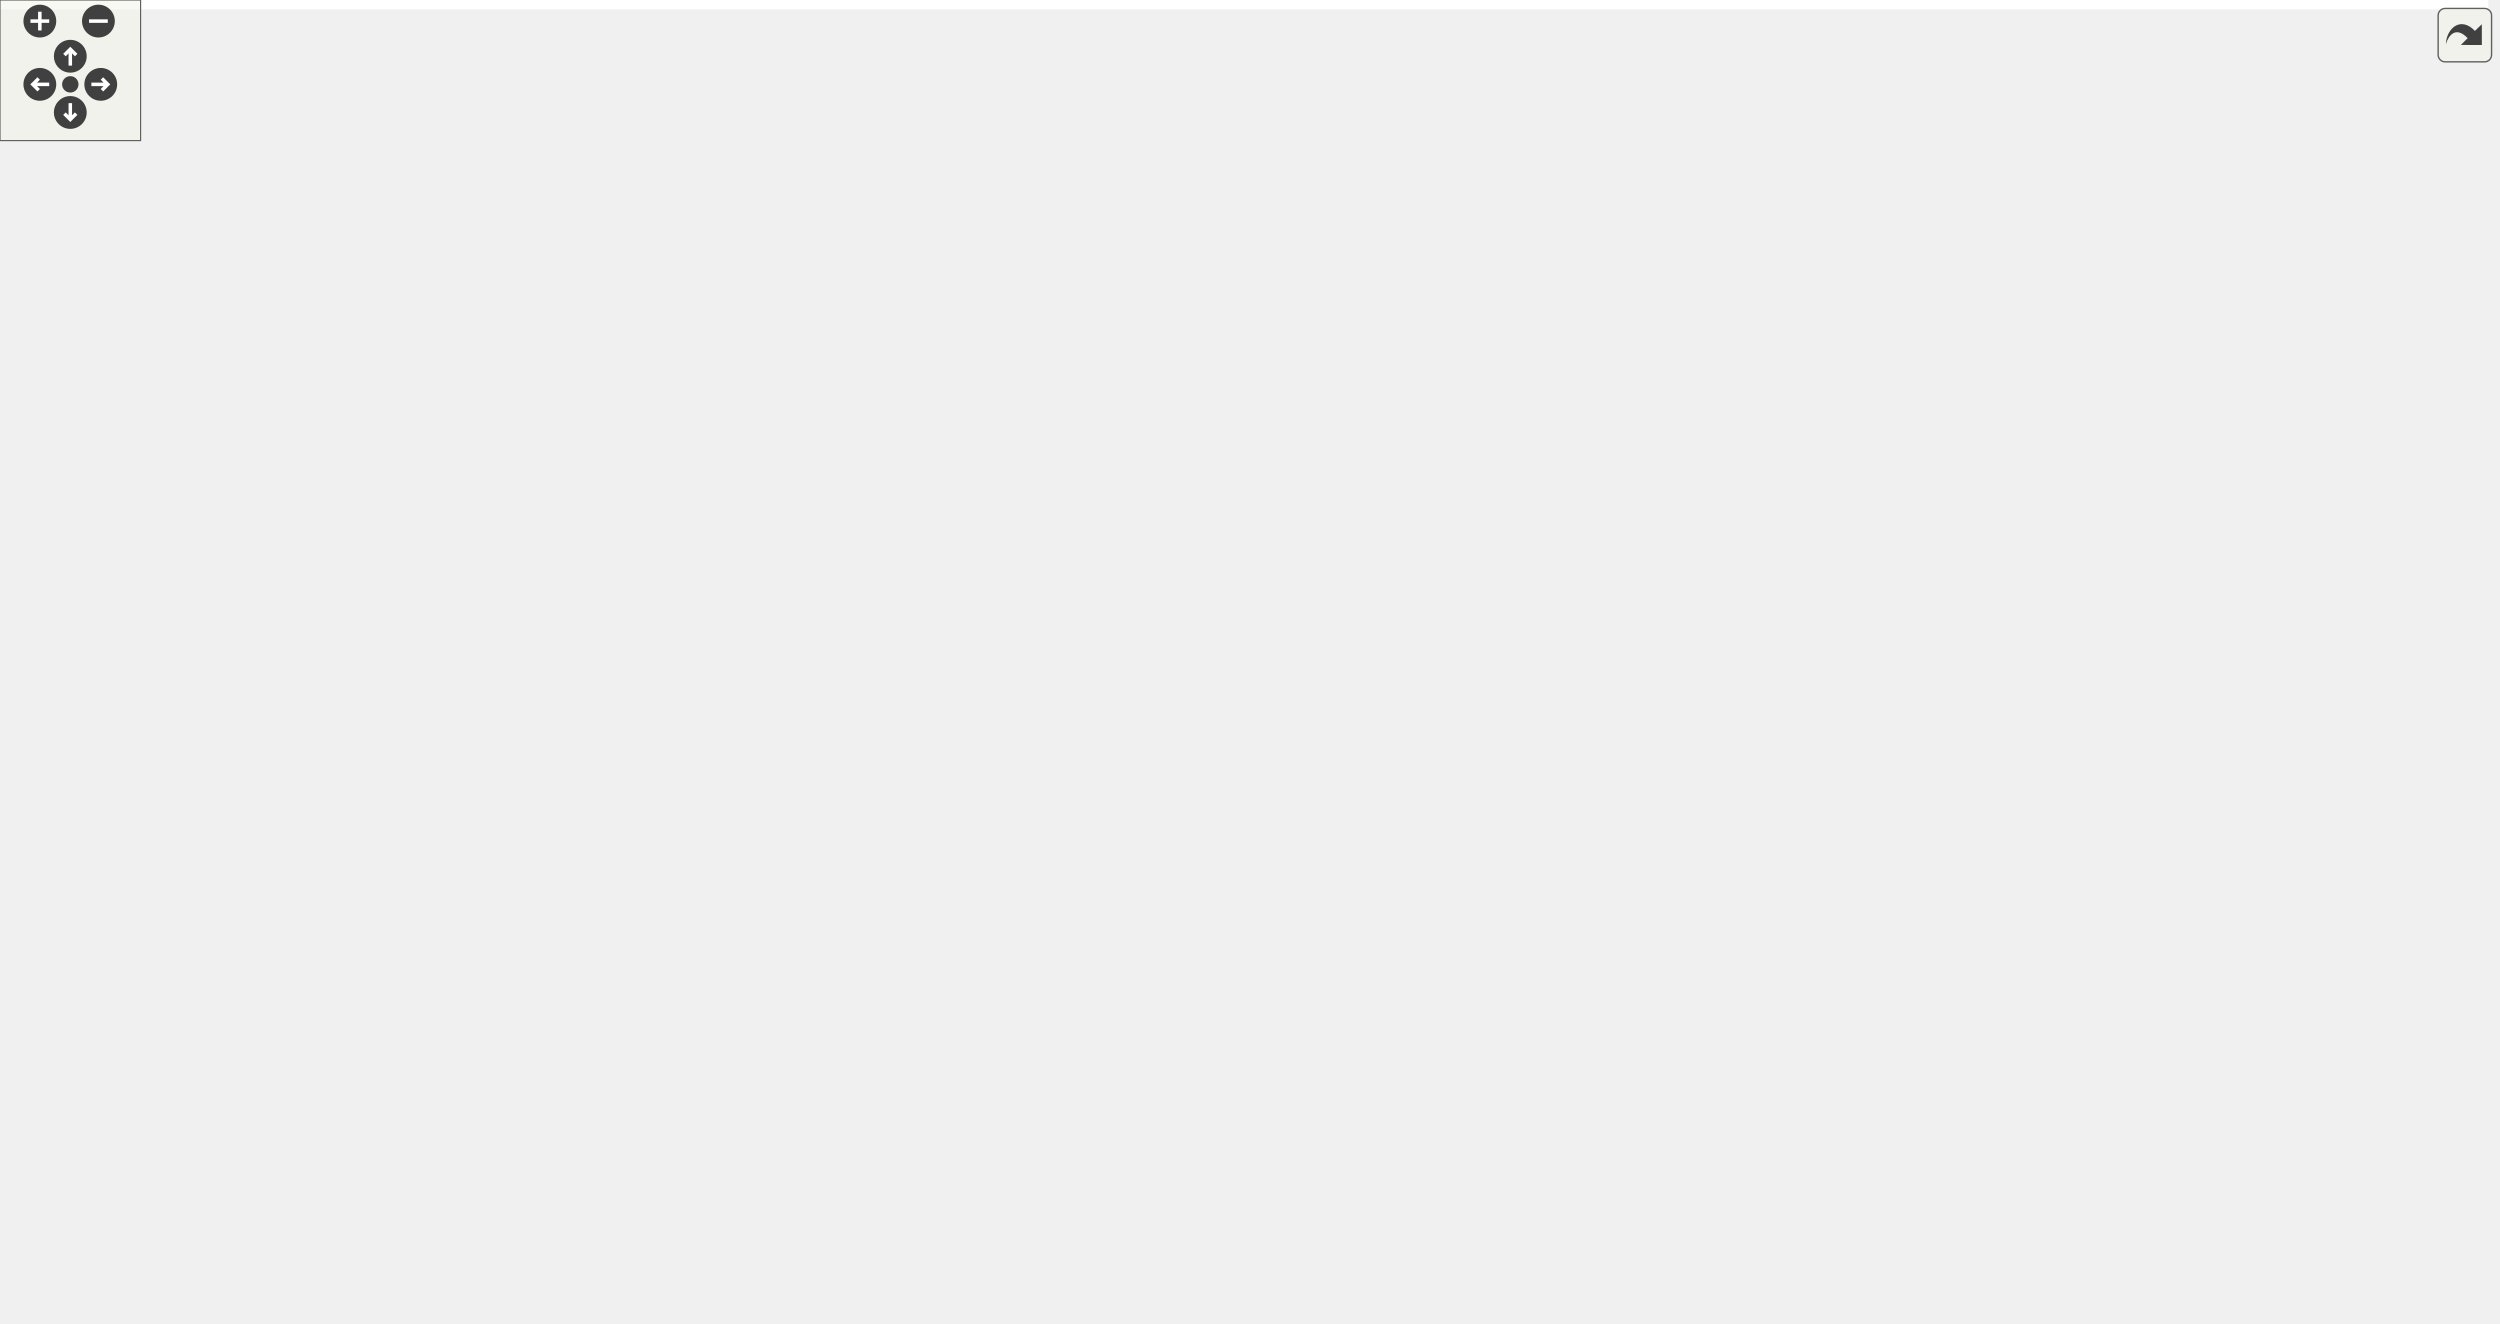
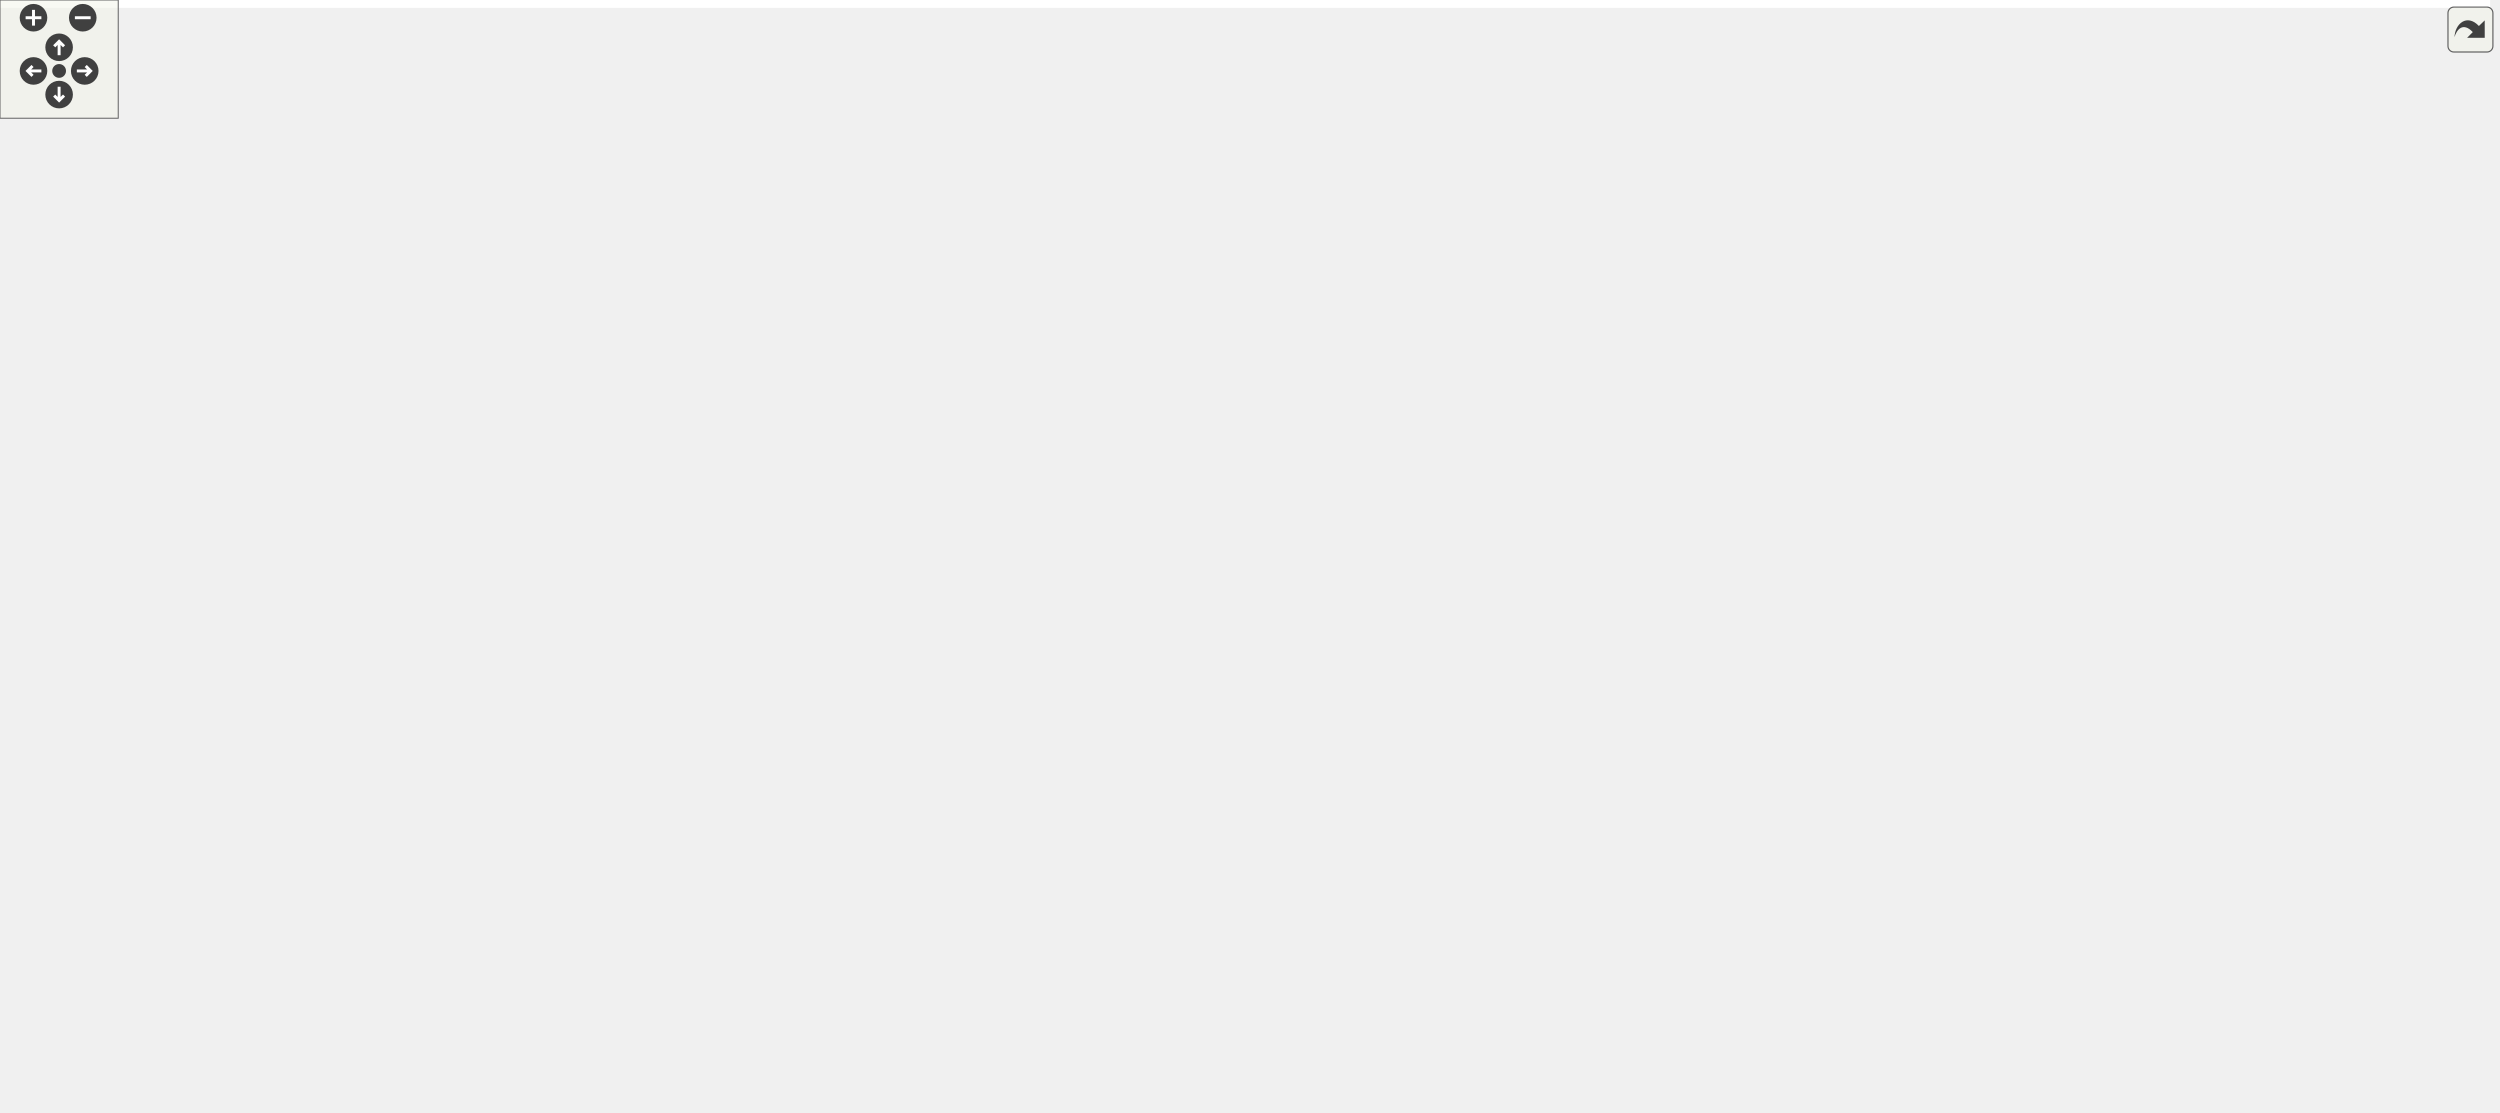
<svg xmlns="http://www.w3.org/2000/svg" xmlns:xlink="http://www.w3.org/1999/xlink" id="main" version="1.1" xml:space="preserve">
  <style type="text/css">
.edge:hover path { stroke: red; }
.edge:hover polygon { stroke: red; fill: red; }
</style>
  <defs>
    <circle id="rim" cx="0" cy="0" r="7" />
    <circle id="rim2" cx="0" cy="0" r="3.5" />
    <g id="zoomPlus">
      <use xlink:href="#rim" fill="#404040">
        <set attributeName="fill" to="#808080" begin="zoomplus.mouseover" end="zoomplus.mouseout" />
      </use>
      <path d="M-4,0h8M0,-4v8" fill="none" stroke="white" stroke-width="1.5" pointer-events="none" />
    </g>
    <g id="zoomMin">
      <use xlink:href="#rim" fill="#404040">
        <set attributeName="fill" to="#808080" begin="zoomminus.mouseover" end="zoomminus.mouseout" />
      </use>
      <path d="M-4,0h8" fill="none" stroke="white" stroke-width="1.5" pointer-events="none" />
    </g>
    <g id="dirArrow">
      <path fill="none" stroke="white" stroke-width="1.5" d="M0,-3.0v7 M-2.5,-0.5L0,-3.0L2.5,-0.5" />
    </g>
    <g id="resetDef">
      <use xlink:href="#rim2" fill="#404040">
        <set attributeName="fill" to="#808080" begin="reset.mouseover" end="reset.mouseout" />
      </use>
    </g>
  </defs>
  <svg id="graph" class="graph">
    <g id="viewport">
-       <polygon fill="white" stroke="transparent" points="-4,4 -4,-504 1061.92,-504 1061.92,4 -4,4" />
+       <polygon fill="white" stroke="transparent" points="-4,4 -4,-504 1263.71,-504 1263.71,4 -4,4" />
      <g id="node1" class="node">
        <g id="a_node1">
          <a xlink:title=" ">
-             <polygon fill="#bfbfbf" stroke="black" points="181,-469.5 181,-499.5 325,-499.5 325,-469.5 181,-469.5" />
-             <text text-anchor="start" x="189" y="-487.5" font-family="Helvetica,sans-Serif" font-size="10.00">drake/geometry/proximity</text>
-             <text text-anchor="middle" x="253" y="-476.5" font-family="Helvetica,sans-Serif" font-size="10.00">/aabb.h</text>
+             <polygon fill="#bfbfbf" stroke="black" points="278,-469.5 278,-499.5 422,-499.5 422,-469.5 278,-469.5" />
+             <text text-anchor="start" x="286" y="-487.5" font-family="Helvetica,sans-Serif" font-size="10.00">drake/geometry/proximity</text>
+             <text text-anchor="middle" x="350" y="-476.5" font-family="Helvetica,sans-Serif" font-size="10.00">/aabb.h</text>
          </a>
        </g>
      </g>
      <g id="node2" class="node">
        <g id="a_node2">
          <a xlink:href="bvh_8h.html" target="_top" xlink:title=" ">
-             <polygon fill="white" stroke="black" points="362,-402.5 362,-432.5 506,-432.5 506,-402.5 362,-402.5" />
-             <text text-anchor="start" x="370" y="-420.5" font-family="Helvetica,sans-Serif" font-size="10.00">drake/geometry/proximity</text>
-             <text text-anchor="middle" x="434" y="-409.5" font-family="Helvetica,sans-Serif" font-size="10.00">/bvh.h</text>
+             <polygon fill="white" stroke="black" points="467,-402.5 467,-432.5 611,-432.5 611,-402.5 467,-402.5" />
+             <text text-anchor="start" x="475" y="-420.5" font-family="Helvetica,sans-Serif" font-size="10.00">drake/geometry/proximity</text>
+             <text text-anchor="middle" x="539" y="-409.5" font-family="Helvetica,sans-Serif" font-size="10.00">/bvh.h</text>
          </a>
        </g>
      </g>
      <g id="edge1" class="edge">
-         <path fill="none" stroke="midnightblue" d="M301.86,-465.96C331.01,-455.48 367.54,-442.37 394.8,-432.58" />
-         <polygon fill="midnightblue" stroke="midnightblue" points="300.5,-462.72 292.27,-469.4 302.87,-469.31 300.5,-462.72" />
+         <path fill="none" stroke="midnightblue" d="M400.62,-466.09C431.13,-455.6 469.48,-442.41 498.07,-432.58" />
+         <polygon fill="midnightblue" stroke="midnightblue" points="399.33,-462.83 391.01,-469.4 401.6,-469.45 399.33,-462.83" />
      </g>
      <g id="node10" class="node">
        <g id="a_node10">
          <a xlink:href="bvh__updater_8h.html" target="_top" xlink:title=" ">
            <polygon fill="white" stroke="black" points="0,-335.5 0,-365.5 144,-365.5 144,-335.5 0,-335.5" />
            <text text-anchor="start" x="8" y="-353.5" font-family="Helvetica,sans-Serif" font-size="10.00">drake/geometry/proximity</text>
            <text text-anchor="middle" x="72" y="-342.5" font-family="Helvetica,sans-Serif" font-size="10.00">/bvh_updater.h</text>
          </a>
        </g>
      </g>
-       <g id="edge24" class="edge">
-         <path fill="none" stroke="midnightblue" d="M225.28,-463.28C188.19,-436.24 123.39,-388.98 91.23,-365.52" />
-         <polygon fill="midnightblue" stroke="midnightblue" points="223.49,-466.31 233.63,-469.37 227.61,-460.65 223.49,-466.31" />
+       <g id="edge25" class="edge">
+         <path fill="none" stroke="midnightblue" d="M311.25,-465.1C255.05,-438.42 152.15,-389.55 101.6,-365.56" />
+         <polygon fill="midnightblue" stroke="midnightblue" points="309.98,-468.37 320.51,-469.5 312.98,-462.05 309.98,-468.37" />
      </g>
      <g id="node3" class="node">
        <g id="a_node3">
          <a xlink:href="deformable__mesh__with__bvh_8h.html" target="_top" xlink:title=" ">
            <polygon fill="white" stroke="black" points="90.5,-268.5 90.5,-298.5 243.5,-298.5 243.5,-268.5 90.5,-268.5" />
            <text text-anchor="start" x="98.5" y="-286.5" font-family="Helvetica,sans-Serif" font-size="10.00">drake/geometry/deformable</text>
            <text text-anchor="middle" x="167" y="-275.5" font-family="Helvetica,sans-Serif" font-size="10.00">_mesh_with_bvh.h</text>
          </a>
        </g>
      </g>
      <g id="edge2" class="edge">
-         <path fill="none" stroke="midnightblue" d="M351.8,-408.48C290.77,-400.9 214.26,-387.44 191,-366 172.02,-348.51 167.77,-316.84 166.99,-298.56" />
-         <polygon fill="midnightblue" stroke="midnightblue" points="351.49,-411.97 361.84,-409.69 352.33,-405.02 351.49,-411.97" />
+         <path fill="none" stroke="midnightblue" d="M456.52,-414.56C366.37,-410.75 229.59,-399.45 191,-366 171.5,-349.09 167.44,-317.21 166.83,-298.74" />
+         <polygon fill="midnightblue" stroke="midnightblue" points="456.59,-418.07 466.72,-414.97 456.87,-411.07 456.59,-418.07" />
      </g>
      <g id="node9" class="node">
        <g id="a_node9">
          <a xlink:href="deformable__mesh__intersection_8h.html" target="_top" xlink:title=" ">
-             <polygon fill="white" stroke="black" points="825,-134.5 825,-164.5 1005,-164.5 1005,-134.5 825,-134.5" />
-             <text text-anchor="start" x="833" y="-152.5" font-family="Helvetica,sans-Serif" font-size="10.00">drake/geometry/proximity</text>
-             <text text-anchor="middle" x="915" y="-141.5" font-family="Helvetica,sans-Serif" font-size="10.00">/deformable_mesh_intersection.h</text>
-           </a>
-         </g>
-       </g>
-       <g id="edge15" class="edge">
-         <path fill="none" stroke="midnightblue" d="M516.28,-415.71C673.95,-413.33 1006.18,-403.83 1041,-366 1101.31,-300.47 983.6,-201.28 934.82,-164.7" />
-         <polygon fill="midnightblue" stroke="midnightblue" points="516.1,-412.21 506.16,-415.85 516.2,-419.21 516.1,-412.21" />
+             <polygon fill="white" stroke="black" points="925,-134.5 925,-164.5 1105,-164.5 1105,-134.5 925,-134.5" />
+             <text text-anchor="start" x="933" y="-152.5" font-family="Helvetica,sans-Serif" font-size="10.00">drake/geometry/proximity</text>
+             <text text-anchor="middle" x="1015" y="-141.5" font-family="Helvetica,sans-Serif" font-size="10.00">/deformable_mesh_intersection.h</text>
+           </a>
+         </g>
+       </g>
+       <g id="edge16" class="edge">
+         <path fill="none" stroke="midnightblue" d="M621.18,-416.73C797.7,-416.37 1200.47,-410.62 1242,-366 1316.69,-285.75 1132.67,-198.14 1051.32,-164.62" />
+         <polygon fill="midnightblue" stroke="midnightblue" points="621.16,-413.23 611.16,-416.75 621.17,-420.23 621.16,-413.23" />
      </g>
      <g id="edge9" class="edge">
-         <path fill="none" stroke="midnightblue" d="M351.4,-401.67C288.94,-390.45 204.03,-375.21 144.26,-364.47" />
-         <polygon fill="midnightblue" stroke="midnightblue" points="351.15,-405.18 361.61,-403.5 352.39,-398.29 351.15,-405.18" />
+         <path fill="none" stroke="midnightblue" d="M456.77,-406.45C379.52,-396.81 260.77,-381.47 158,-366 153.51,-365.32 148.89,-364.61 144.23,-363.87" />
+         <polygon fill="midnightblue" stroke="midnightblue" points="456.56,-409.95 466.92,-407.71 457.42,-403.01 456.56,-409.95" />
      </g>
      <g id="node11" class="node">
        <g id="a_node11">
          <a xlink:href="hydroelastic__internal_8h.html" target="_top" xlink:title=" ">
            <polygon fill="white" stroke="black" points="200,-335.5 200,-365.5 344,-365.5 344,-335.5 200,-335.5" />
            <text text-anchor="start" x="208" y="-353.5" font-family="Helvetica,sans-Serif" font-size="10.00">drake/geometry/proximity</text>
            <text text-anchor="middle" x="272" y="-342.5" font-family="Helvetica,sans-Serif" font-size="10.00">/hydroelastic_internal.h</text>
          </a>
        </g>
      </g>
      <g id="edge11" class="edge">
-         <path fill="none" stroke="midnightblue" d="M389.25,-398.54C363.33,-388.14 331.16,-375.24 307.08,-365.58" />
-         <polygon fill="midnightblue" stroke="midnightblue" points="388.26,-401.92 398.85,-402.4 390.87,-395.42 388.26,-401.92" />
+         <path fill="none" stroke="midnightblue" d="M471.43,-400.05C427.78,-389.43 371.58,-375.74 329.96,-365.61" />
+         <polygon fill="midnightblue" stroke="midnightblue" points="470.85,-403.51 481.39,-402.48 472.51,-396.71 470.85,-403.51" />
      </g>
      <g id="node13" class="node">
        <g id="a_node13">
-           <a xlink:href="field__intersection_8h.html" target="_top" xlink:title=" ">
-             <polygon fill="white" stroke="black" points="694,-335.5 694,-365.5 838,-365.5 838,-335.5 694,-335.5" />
-             <text text-anchor="start" x="702" y="-353.5" font-family="Helvetica,sans-Serif" font-size="10.00">drake/geometry/proximity</text>
-             <text text-anchor="middle" x="766" y="-342.5" font-family="Helvetica,sans-Serif" font-size="10.00">/field_intersection.h</text>
-           </a>
-         </g>
-       </g>
-       <g id="edge16" class="edge">
-         <path fill="none" stroke="midnightblue" d="M515.64,-400.52C570.34,-389.81 641.68,-375.84 694.21,-365.55" />
-         <polygon fill="midnightblue" stroke="midnightblue" points="514.77,-397.12 505.63,-402.48 516.12,-403.99 514.77,-397.12" />
+           <a xlink:href="calc__distance__to__surface__mesh_8h.html" target="_top" xlink:title=" ">
+             <polygon fill="white" stroke="black" points="718.5,-335.5 718.5,-365.5 901.5,-365.5 901.5,-335.5 718.5,-335.5" />
+             <text text-anchor="start" x="726.5" y="-353.5" font-family="Helvetica,sans-Serif" font-size="10.00">drake/geometry/proximity</text>
+             <text text-anchor="middle" x="810" y="-342.5" font-family="Helvetica,sans-Serif" font-size="10.00">/calc_distance_to_surface_mesh.h</text>
+           </a>
+         </g>
+       </g>
+       <g id="edge15" class="edge">
+         <path fill="none" stroke="midnightblue" d="M607.3,-400.12C651.64,-389.48 708.84,-375.76 751.17,-365.61" />
+         <polygon fill="midnightblue" stroke="midnightblue" points="606.38,-396.74 597.47,-402.48 608.01,-403.55 606.38,-396.74" />
      </g>
      <g id="node14" class="node">
        <g id="a_node14">
-           <a xlink:href="mesh__half__space__intersection_8h.html" target="_top" xlink:title=" ">
-             <polygon fill="white" stroke="black" points="856,-335.5 856,-365.5 1032,-365.5 1032,-335.5 856,-335.5" />
-             <text text-anchor="start" x="864" y="-353.5" font-family="Helvetica,sans-Serif" font-size="10.00">drake/geometry/proximity</text>
-             <text text-anchor="middle" x="944" y="-342.5" font-family="Helvetica,sans-Serif" font-size="10.00">/mesh_half_space_intersection.h</text>
-           </a>
-         </g>
-       </g>
-       <g id="edge18" class="edge">
-         <path fill="none" stroke="midnightblue" d="M516.25,-407.1C599.66,-397.41 732.42,-381.57 847,-366 849.95,-365.6 852.95,-365.18 855.99,-364.76" />
-         <polygon fill="midnightblue" stroke="midnightblue" points="515.6,-403.65 506.07,-408.28 516.41,-410.6 515.6,-403.65" />
+           <a xlink:href="field__intersection_8h.html" target="_top" xlink:title=" ">
+             <polygon fill="white" stroke="black" points="1089,-335.5 1089,-365.5 1233,-365.5 1233,-335.5 1089,-335.5" />
+             <text text-anchor="start" x="1097" y="-353.5" font-family="Helvetica,sans-Serif" font-size="10.00">drake/geometry/proximity</text>
+             <text text-anchor="middle" x="1161" y="-342.5" font-family="Helvetica,sans-Serif" font-size="10.00">/field_intersection.h</text>
+           </a>
+         </g>
+       </g>
+       <g id="edge17" class="edge">
+         <path fill="none" stroke="midnightblue" d="M621.43,-410.97C727.72,-403.35 918.14,-388 1080,-366 1082.83,-365.62 1085.71,-365.2 1088.62,-364.77" />
+         <polygon fill="midnightblue" stroke="midnightblue" points="621.14,-407.48 611.41,-411.68 621.64,-414.46 621.14,-407.48" />
      </g>
      <g id="node15" class="node">
        <g id="a_node15">
-           <a xlink:href="mesh__intersection_8h.html" target="_top" xlink:title=" ">
-             <polygon fill="white" stroke="black" points="362,-335.5 362,-365.5 506,-365.5 506,-335.5 362,-335.5" />
+           <a xlink:href="mesh__half__space__intersection_8h.html" target="_top" xlink:title=" ">
+             <polygon fill="white" stroke="black" points="362,-335.5 362,-365.5 538,-365.5 538,-335.5 362,-335.5" />
            <text text-anchor="start" x="370" y="-353.5" font-family="Helvetica,sans-Serif" font-size="10.00">drake/geometry/proximity</text>
-             <text text-anchor="middle" x="434" y="-342.5" font-family="Helvetica,sans-Serif" font-size="10.00">/mesh_intersection.h</text>
-           </a>
-         </g>
-       </g>
-       <g id="edge20" class="edge">
-         <path fill="none" stroke="midnightblue" d="M434,-392.11C434,-383.15 434,-373.32 434,-365.58" />
-         <polygon fill="midnightblue" stroke="midnightblue" points="430.5,-392.4 434,-402.4 437.5,-392.4 430.5,-392.4" />
+             <text text-anchor="middle" x="450" y="-342.5" font-family="Helvetica,sans-Serif" font-size="10.00">/mesh_half_space_intersection.h</text>
+           </a>
+         </g>
+       </g>
+       <g id="edge19" class="edge">
+         <path fill="none" stroke="midnightblue" d="M511.55,-396.45C497.86,-386.45 481.63,-374.6 469.27,-365.58" />
+         <polygon fill="midnightblue" stroke="midnightblue" points="509.55,-399.32 519.69,-402.4 513.68,-393.67 509.55,-399.32" />
      </g>
      <g id="node16" class="node">
        <g id="a_node16">
+           <a xlink:href="mesh__intersection_8h.html" target="_top" xlink:title=" ">
+             <polygon fill="white" stroke="black" points="556,-335.5 556,-365.5 700,-365.5 700,-335.5 556,-335.5" />
+             <text text-anchor="start" x="564" y="-353.5" font-family="Helvetica,sans-Serif" font-size="10.00">drake/geometry/proximity</text>
+             <text text-anchor="middle" x="628" y="-342.5" font-family="Helvetica,sans-Serif" font-size="10.00">/mesh_intersection.h</text>
+           </a>
+         </g>
+       </g>
+       <g id="edge21" class="edge">
+         <path fill="none" stroke="midnightblue" d="M566.45,-396.45C580.14,-386.45 596.37,-374.6 608.73,-365.58" />
+         <polygon fill="midnightblue" stroke="midnightblue" points="564.32,-393.67 558.31,-402.4 568.45,-399.32 564.32,-393.67" />
+       </g>
+       <g id="node17" class="node">
+         <g id="a_node17">
          <a xlink:href="mesh__plane__intersection_8h.html" target="_top" xlink:title=" ">
-             <polygon fill="white" stroke="black" points="524.5,-335.5 524.5,-365.5 675.5,-365.5 675.5,-335.5 524.5,-335.5" />
-             <text text-anchor="start" x="532.5" y="-353.5" font-family="Helvetica,sans-Serif" font-size="10.00">drake/geometry/proximity</text>
-             <text text-anchor="middle" x="600" y="-342.5" font-family="Helvetica,sans-Serif" font-size="10.00">/mesh_plane_intersection.h</text>
-           </a>
-         </g>
-       </g>
-       <g id="edge22" class="edge">
-         <path fill="none" stroke="midnightblue" d="M479.51,-398.68C506.13,-388.26 539.27,-375.28 564.05,-365.58" />
-         <polygon fill="midnightblue" stroke="midnightblue" points="478.05,-395.49 470.02,-402.4 480.61,-402.01 478.05,-395.49" />
+             <polygon fill="white" stroke="black" points="919.5,-335.5 919.5,-365.5 1070.5,-365.5 1070.5,-335.5 919.5,-335.5" />
+             <text text-anchor="start" x="927.5" y="-353.5" font-family="Helvetica,sans-Serif" font-size="10.00">drake/geometry/proximity</text>
+             <text text-anchor="middle" x="995" y="-342.5" font-family="Helvetica,sans-Serif" font-size="10.00">/mesh_plane_intersection.h</text>
+           </a>
+         </g>
+       </g>
+       <g id="edge23" class="edge">
+         <path fill="none" stroke="midnightblue" d="M621.04,-406.22C696.5,-396.57 811.44,-381.35 911,-366 913.78,-365.57 916.61,-365.13 919.46,-364.67" />
+         <polygon fill="midnightblue" stroke="midnightblue" points="620.6,-402.75 611.12,-407.49 621.48,-409.7 620.6,-402.75" />
      </g>
      <g id="node4" class="node">
        <g id="a_node4">
          <a xlink:href="deformable__contact__geometries_8h.html" target="_top" xlink:title=" ">
            <polygon fill="white" stroke="black" points="299.5,-201.5 299.5,-231.5 486.5,-231.5 486.5,-201.5 299.5,-201.5" />
            <text text-anchor="start" x="307.5" y="-219.5" font-family="Helvetica,sans-Serif" font-size="10.00">drake/geometry/proximity</text>
            <text text-anchor="middle" x="393" y="-208.5" font-family="Helvetica,sans-Serif" font-size="10.00">/deformable_contact_geometries.h</text>
          </a>
        </g>
      </g>
      <g id="edge3" class="edge">
        <path fill="none" stroke="midnightblue" d="M225.83,-265.58C262.54,-255.02 309.23,-241.59 343.94,-231.61" />
        <polygon fill="midnightblue" stroke="midnightblue" points="224.4,-262.35 215.76,-268.48 226.34,-269.08 224.4,-262.35" />
      </g>
      <g id="node5" class="node">
        <g id="a_node5">
          <a xlink:href="deformable__contact__internal_8h.html" target="_top" xlink:title=" ">
            <polygon fill="white" stroke="black" points="299.5,-134.5 299.5,-164.5 468.5,-164.5 468.5,-134.5 299.5,-134.5" />
            <text text-anchor="start" x="307.5" y="-152.5" font-family="Helvetica,sans-Serif" font-size="10.00">drake/geometry/proximity</text>
            <text text-anchor="middle" x="384" y="-141.5" font-family="Helvetica,sans-Serif" font-size="10.00">/deformable_contact_internal.h</text>
          </a>
        </g>
      </g>
      <g id="edge4" class="edge">
        <path fill="none" stroke="midnightblue" d="M389.66,-191.4C388.41,-182.37 387.03,-172.41 385.95,-164.58" />
        <polygon fill="midnightblue" stroke="midnightblue" points="386.21,-191.97 391.05,-201.4 393.14,-191.01 386.21,-191.97" />
      </g>
      <g id="node8" class="node">
        <g id="a_node8">
          <a xlink:href="deformable__field__intersection_8h.html" target="_top" xlink:title=" ">
            <polygon fill="white" stroke="black" points="487,-134.5 487,-164.5 661,-164.5 661,-134.5 487,-134.5" />
            <text text-anchor="start" x="495" y="-152.5" font-family="Helvetica,sans-Serif" font-size="10.00">drake/geometry/proximity</text>
            <text text-anchor="middle" x="574" y="-141.5" font-family="Helvetica,sans-Serif" font-size="10.00">/deformable_field_intersection.h</text>
          </a>
        </g>
      </g>
      <g id="edge7" class="edge">
        <path fill="none" stroke="midnightblue" d="M441.86,-197.96C471.01,-187.48 507.54,-174.37 534.8,-164.58" />
        <polygon fill="midnightblue" stroke="midnightblue" points="440.5,-194.72 432.27,-201.4 442.87,-201.31 440.5,-194.72" />
      </g>
      <g id="edge8" class="edge">
-         <path fill="none" stroke="midnightblue" d="M496.63,-202.6C592.46,-190.66 733.47,-173.1 824.78,-161.73" />
-         <polygon fill="midnightblue" stroke="midnightblue" points="496.12,-199.13 486.62,-203.84 496.98,-206.08 496.12,-199.13" />
+         <path fill="none" stroke="midnightblue" d="M497.07,-204.62C616.82,-192.11 811.52,-171.76 925,-159.91" />
+         <polygon fill="midnightblue" stroke="midnightblue" points="496.38,-201.18 486.79,-205.7 497.1,-208.14 496.38,-201.18" />
      </g>
      <g id="node6" class="node">
        <g id="a_node6">
          <a xlink:href="proximity__engine_8h.html" target="_top" xlink:title=" ">
            <polygon fill="white" stroke="black" points="256,-67.5 256,-97.5 400,-97.5 400,-67.5 256,-67.5" />
            <text text-anchor="start" x="264" y="-85.5" font-family="Helvetica,sans-Serif" font-size="10.00">drake/geometry/proximity</text>
            <text text-anchor="middle" x="328" y="-74.5" font-family="Helvetica,sans-Serif" font-size="10.00">_engine.h</text>
          </a>
        </g>
      </g>
      <g id="edge5" class="edge">
        <path fill="none" stroke="midnightblue" d="M365.25,-126.74C356.96,-117.12 347.46,-106.09 340.13,-97.58" />
        <polygon fill="midnightblue" stroke="midnightblue" points="362.67,-129.1 371.85,-134.4 367.97,-124.54 362.67,-129.1" />
      </g>
      <g id="node7" class="node">
        <g id="a_node7">
          <a xlink:href="geometry__state_8h.html" target="_top" xlink:title=" ">
            <polygon fill="white" stroke="black" points="256,-0.5 256,-30.5 400,-30.5 400,-0.5 256,-0.5" />
            <text text-anchor="start" x="264" y="-18.5" font-family="Helvetica,sans-Serif" font-size="10.00">drake/geometry/geometry</text>
            <text text-anchor="middle" x="328" y="-7.5" font-family="Helvetica,sans-Serif" font-size="10.00">_state.h</text>
          </a>
        </g>
      </g>
      <g id="edge6" class="edge">
        <path fill="none" stroke="midnightblue" d="M328,-57.11C328,-48.15 328,-38.32 328,-30.58" />
        <polygon fill="midnightblue" stroke="midnightblue" points="324.5,-57.4 328,-67.4 331.5,-57.4 324.5,-57.4" />
      </g>
      <g id="edge10" class="edge">
        <path fill="none" stroke="midnightblue" d="M100.89,-329.73C115.59,-319.68 133.11,-307.68 146.43,-298.58" />
        <polygon fill="midnightblue" stroke="midnightblue" points="98.89,-326.86 92.61,-335.4 102.84,-332.64 98.89,-326.86" />
      </g>
      <g id="edge12" class="edge">
        <path fill="none" stroke="midnightblue" d="M291.8,-327.9C316.78,-300.65 359.01,-254.58 380.14,-231.52" />
        <polygon fill="midnightblue" stroke="midnightblue" points="289.13,-325.64 284.95,-335.37 294.29,-330.37 289.13,-325.64" />
      </g>
      <g id="edge13" class="edge">
        <path fill="none" stroke="midnightblue" d="M270,-325.21C267.52,-284.3 266.27,-199.68 291,-134 296.13,-120.37 306.03,-107.17 314.3,-97.69" />
        <polygon fill="midnightblue" stroke="midnightblue" points="266.51,-325.58 270.69,-335.31 273.5,-325.1 266.51,-325.58" />
      </g>
      <g id="node12" class="node">
        <g id="a_node12">
          <a xlink:href="hydroelastic__callback_8h.html" target="_top" xlink:title=" ">
-             <polygon fill="white" stroke="black" points="528,-268.5 528,-298.5 672,-298.5 672,-268.5 528,-268.5" />
-             <text text-anchor="start" x="536" y="-286.5" font-family="Helvetica,sans-Serif" font-size="10.00">drake/geometry/proximity</text>
-             <text text-anchor="middle" x="600" y="-275.5" font-family="Helvetica,sans-Serif" font-size="10.00">/hydroelastic_callback.h</text>
+             <polygon fill="white" stroke="black" points="556,-268.5 556,-298.5 700,-298.5 700,-268.5 556,-268.5" />
+             <text text-anchor="start" x="564" y="-286.5" font-family="Helvetica,sans-Serif" font-size="10.00">drake/geometry/proximity</text>
+             <text text-anchor="middle" x="628" y="-275.5" font-family="Helvetica,sans-Serif" font-size="10.00">/hydroelastic_callback.h</text>
          </a>
        </g>
      </g>
      <g id="edge14" class="edge">
-         <path fill="none" stroke="midnightblue" d="M352.66,-333.52C406.7,-322.81 477.18,-308.84 529.08,-298.55" />
-         <polygon fill="midnightblue" stroke="midnightblue" points="351.9,-330.1 342.77,-335.48 353.26,-336.97 351.9,-330.1" />
-       </g>
-       <g id="edge17" class="edge">
-         <path fill="none" stroke="midnightblue" d="M720.49,-331.68C693.87,-321.26 660.73,-308.28 635.95,-298.58" />
-         <polygon fill="midnightblue" stroke="midnightblue" points="719.39,-335.01 729.98,-335.4 721.95,-328.49 719.39,-335.01" />
-       </g>
-       <g id="edge19" class="edge">
-         <path fill="none" stroke="midnightblue" d="M859.62,-333.56C802.09,-322.69 726.73,-308.45 672.02,-298.11" />
-         <polygon fill="midnightblue" stroke="midnightblue" points="859.3,-337.06 869.78,-335.48 860.6,-330.18 859.3,-337.06" />
-       </g>
-       <g id="edge21" class="edge">
-         <path fill="none" stroke="midnightblue" d="M479.51,-331.68C506.13,-321.26 539.27,-308.28 564.05,-298.58" />
-         <polygon fill="midnightblue" stroke="midnightblue" points="478.05,-328.49 470.02,-335.4 480.61,-335.01 478.05,-328.49" />
-       </g>
-       <g id="edge23" class="edge">
-         <path fill="none" stroke="midnightblue" d="M600,-325.11C600,-316.15 600,-306.32 600,-298.58" />
-         <polygon fill="midnightblue" stroke="midnightblue" points="596.5,-325.4 600,-335.4 603.5,-325.4 596.5,-325.4" />
+         <path fill="none" stroke="midnightblue" d="M354.01,-334.53C414.95,-323.4 497.3,-308.36 555.76,-297.69" />
+         <polygon fill="midnightblue" stroke="midnightblue" points="353.25,-331.11 344.04,-336.35 354.51,-337.99 353.25,-331.11" />
+       </g>
+       <g id="edge18" class="edge">
+         <path fill="none" stroke="midnightblue" d="M1078.59,-334.85C939.07,-314.85 787.5,-299.38 700.21,-291.09" />
+         <polygon fill="midnightblue" stroke="midnightblue" points="1078.22,-338.33 1088.61,-336.3 1079.22,-331.4 1078.22,-338.33" />
+       </g>
+       <g id="edge20" class="edge">
+         <path fill="none" stroke="midnightblue" d="M498.05,-331.96C526.72,-321.48 562.64,-308.37 589.45,-298.58" />
+         <polygon fill="midnightblue" stroke="midnightblue" points="496.82,-328.68 488.62,-335.4 499.22,-335.25 496.82,-328.68" />
+       </g>
+       <g id="edge22" class="edge">
+         <path fill="none" stroke="midnightblue" d="M628,-325.11C628,-316.15 628,-306.32 628,-298.58" />
+         <polygon fill="midnightblue" stroke="midnightblue" points="624.5,-325.4 628,-335.4 631.5,-325.4 624.5,-325.4" />
+       </g>
+       <g id="edge24" class="edge">
+         <path fill="none" stroke="midnightblue" d="M909.4,-334.34C845.84,-323.08 760.13,-307.9 700.07,-297.26" />
+         <polygon fill="midnightblue" stroke="midnightblue" points="908.95,-337.81 919.4,-336.11 910.17,-330.92 908.95,-337.81" />
      </g>
    </g>
  </svg>
  <g id="navigator" transform="translate(0 0)" fill="#404254">
    <rect fill="#f2f5e9" fill-opacity="0.5" stroke="#606060" stroke-width=".5" x="0" y="0" width="60" height="60" />
    <use id="zoomplus" xlink:href="#zoomPlus" x="17" y="9" />
    <use id="zoomminus" xlink:href="#zoomMin" x="42" y="9" />
    <use id="reset" xlink:href="#resetDef" x="30" y="36" />
    <g id="arrowUp" xlink:href="#dirArrow" transform="translate(30 24)">
      <use xlink:href="#rim" fill="#404040">
        <set attributeName="fill" to="#808080" begin="arrowUp.mouseover" end="arrowUp.mouseout" />
      </use>
      <path fill="none" stroke="white" stroke-width="1.5" d="M0,-3.0v7 M-2.5,-0.5L0,-3.0L2.5,-0.5" />
    </g>
    <g id="arrowRight" xlink:href="#dirArrow" transform="rotate(90) translate(36 -43)">
      <use xlink:href="#rim" fill="#404040">
        <set attributeName="fill" to="#808080" begin="arrowRight.mouseover" end="arrowRight.mouseout" />
      </use>
      <path fill="none" stroke="white" stroke-width="1.5" d="M0,-3.0v7 M-2.5,-0.5L0,-3.0L2.5,-0.5" />
    </g>
    <g id="arrowDown" xlink:href="#dirArrow" transform="rotate(180) translate(-30 -48)">
      <use xlink:href="#rim" fill="#404040">
        <set attributeName="fill" to="#808080" begin="arrowDown.mouseover" end="arrowDown.mouseout" />
      </use>
      <path fill="none" stroke="white" stroke-width="1.5" d="M0,-3.0v7 M-2.5,-0.5L0,-3.0L2.5,-0.5" />
    </g>
    <g id="arrowLeft" xlink:href="#dirArrow" transform="rotate(270) translate(-36 17)">
      <use xlink:href="#rim" fill="#404040">
        <set attributeName="fill" to="#808080" begin="arrowLeft.mouseover" end="arrowLeft.mouseout" />
      </use>
      <path fill="none" stroke="white" stroke-width="1.5" d="M0,-3.0v7 M-2.5,-0.5L0,-3.0L2.5,-0.5" />
    </g>
  </g>
  <svg viewBox="0 0 15 15" width="100%" height="30px" preserveAspectRatio="xMaxYMin meet">
    <g id="arrow_out" transform="scale(0.3 0.3)">
      <a xlink:href="aabb_8h__dep__incl_org.svg" target="_base">
        <rect id="button" ry="5" rx="5" y="6" x="6" height="38" width="38" fill="#f2f5e9" fill-opacity="0.5" stroke="#606060" stroke-width="1.0" />
        <path id="arrow" d="M 11.5,31.437 C 11.94,20.098 22.043,11.323 32.159,21.979 L 37.069,17.246 C 37.069,17.246 37.088,32 37.088,32 L 22.16,31.978 C 22.16,31.978 26.998,27.14 26.998,27.14 C 18.529,18.264 13.292,25.23 11.5,31.437 z" style="fill:#404040;" />
      </a>
    </g>
  </svg>
</svg>
